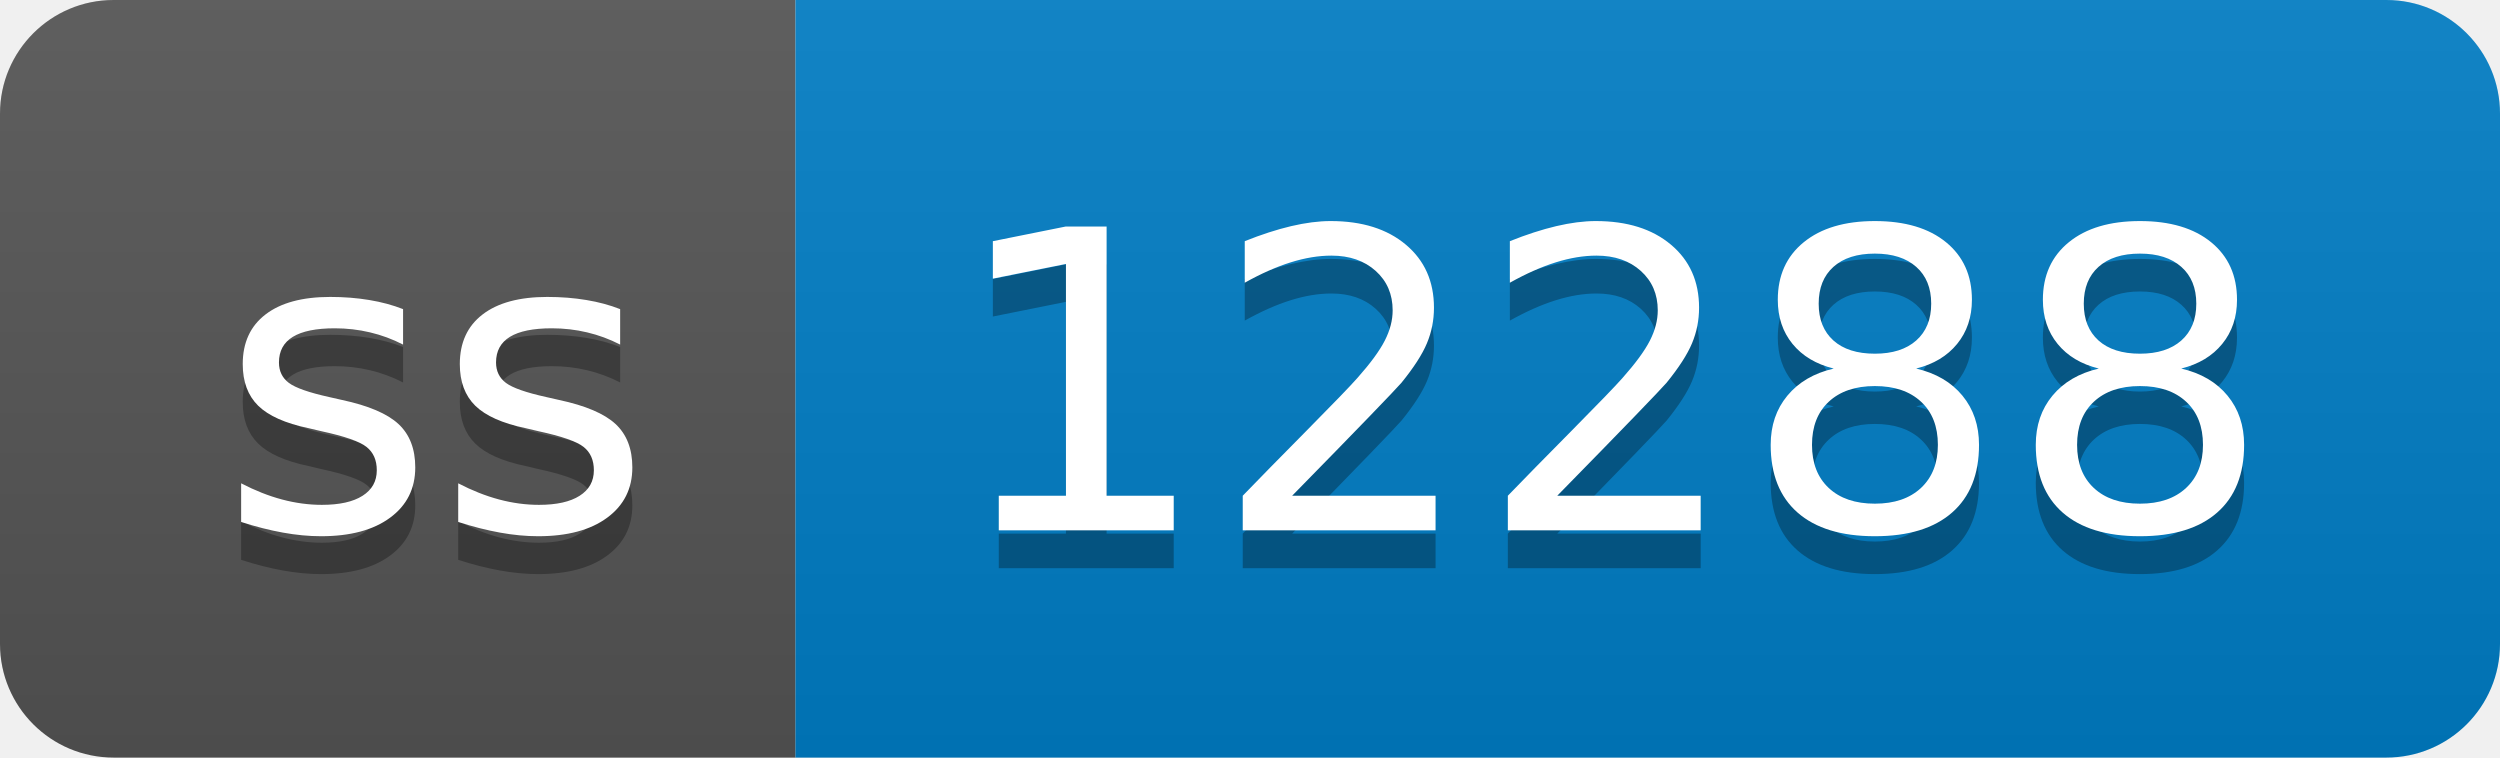
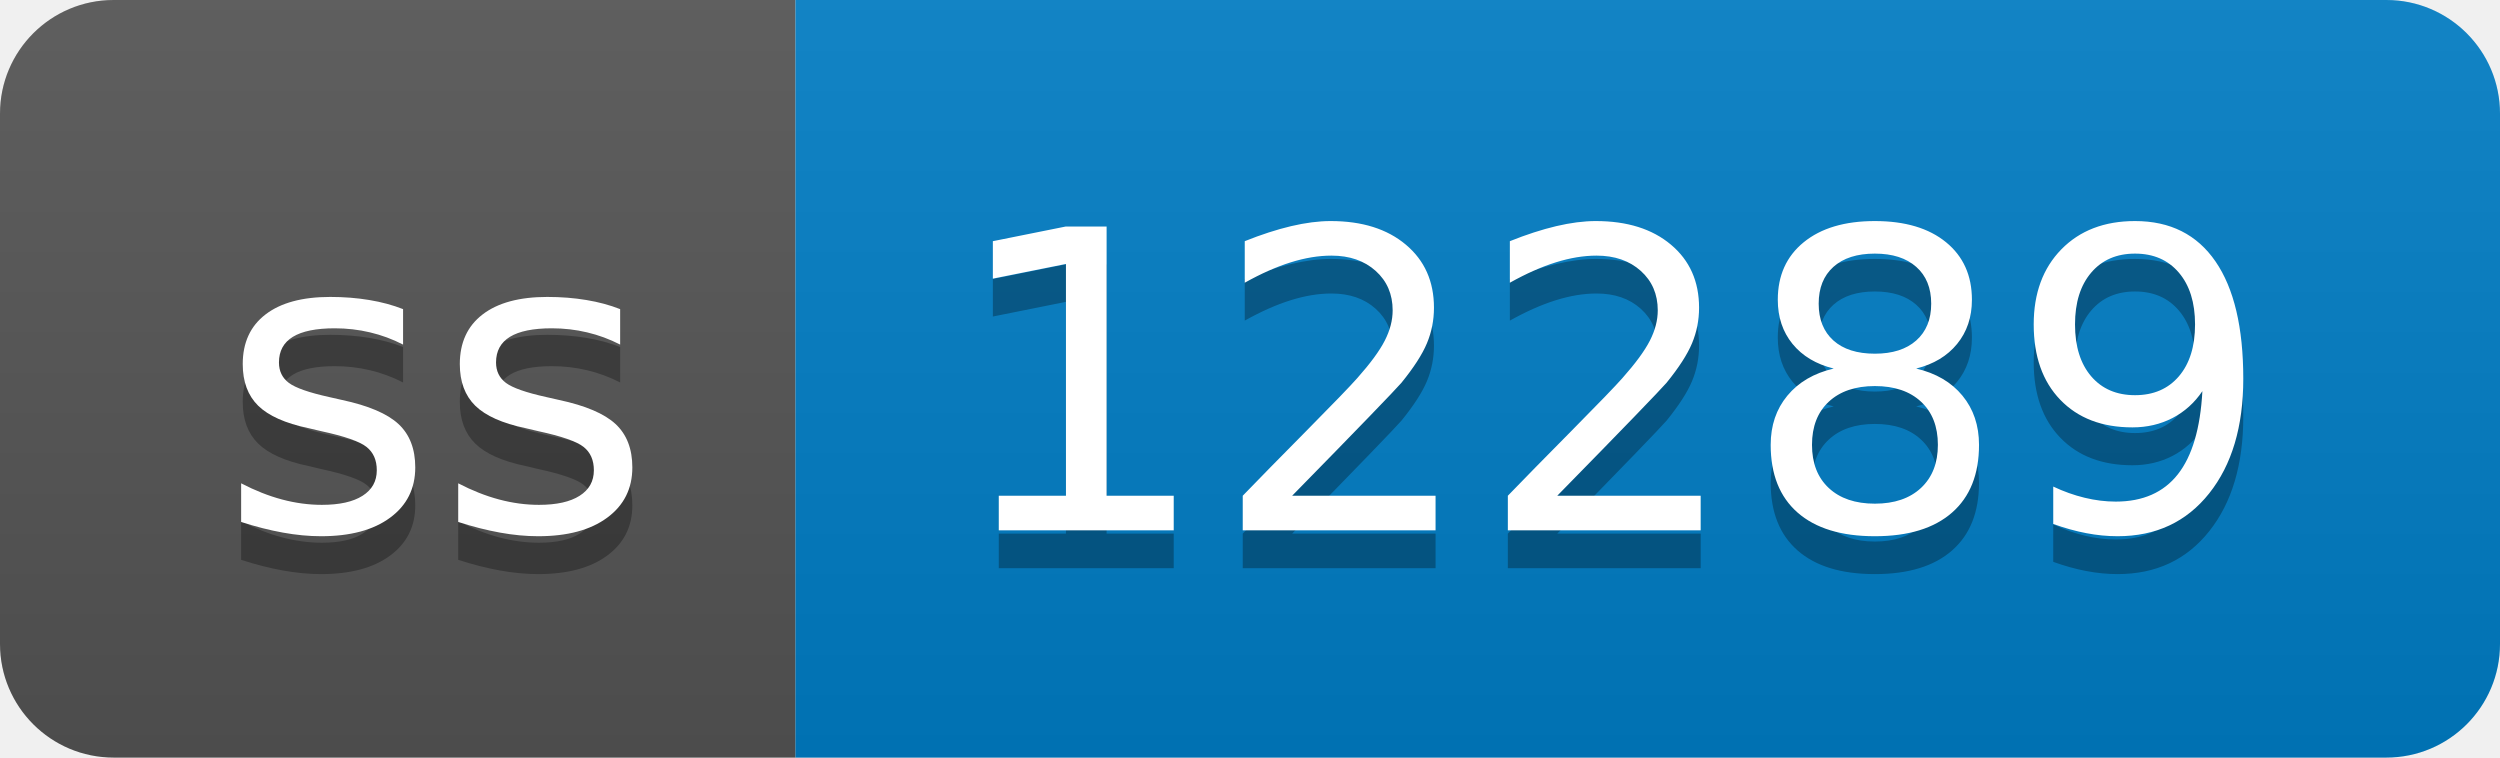
- <svg xmlns="http://www.w3.org/2000/svg" width="66" height="20" role="img" aria-label="ss: 12288">
+ <svg xmlns="http://www.w3.org/2000/svg" width="66" height="20" role="img" aria-label="ss: 12289">
  <linearGradient id="s" x2="0" y2="100%">
    <stop offset="0" stop-color="#bbb" stop-opacity=".1" />
    <stop offset="1" stop-opacity=".1" />
  </linearGradient>
  <clipPath id="r">
    <rect width="66" height="20" rx="3" fill="#fff" />
  </clipPath>
  <g clip-path="url(#r)">
    <rect width="21" height="20" fill="#555" />
    <rect x="21" width="45" height="20" fill="#007ec6" />
    <rect width="66" height="20" fill="url(#s)" />
  </g>
  <g fill="#fff" text-anchor="middle" font-family="Verdana,Geneva,DejaVu Sans,sans-serif" text-rendering="geometricPrecision" font-size="110">
    <text aria-hidden="true" x="115" y="150" fill="#010101" fill-opacity=".3" transform="scale(.1)" textLength="110">ss</text>
    <text x="115" y="140" transform="scale(.1)" fill="#fff" textLength="110">ss</text>
-     <text aria-hidden="true" x="425" y="150" fill="#010101" fill-opacity=".3" transform="scale(.1)" textLength="350">12288</text>
-     <text x="425" y="140" transform="scale(.1)" fill="#fff" textLength="350">12288</text>
+     <text aria-hidden="true" x="425" y="150" fill="#010101" fill-opacity=".3" transform="scale(.1)" textLength="350">12289</text>
+     <text x="425" y="140" transform="scale(.1)" fill="#fff" textLength="350">12289</text>
  </g>
</svg>
